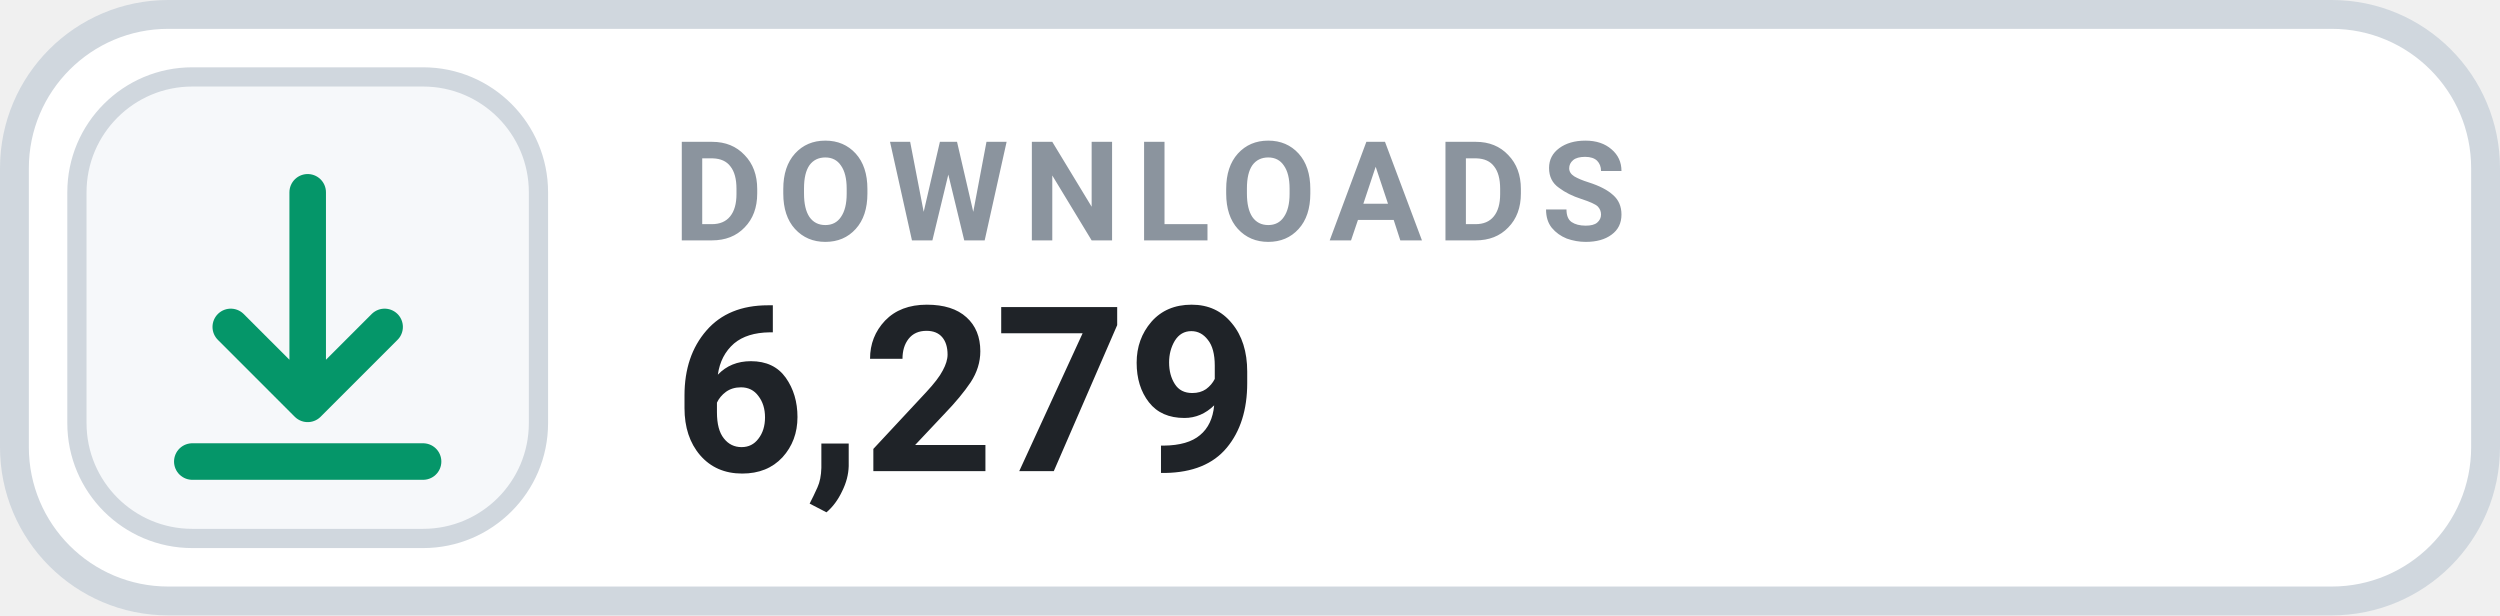
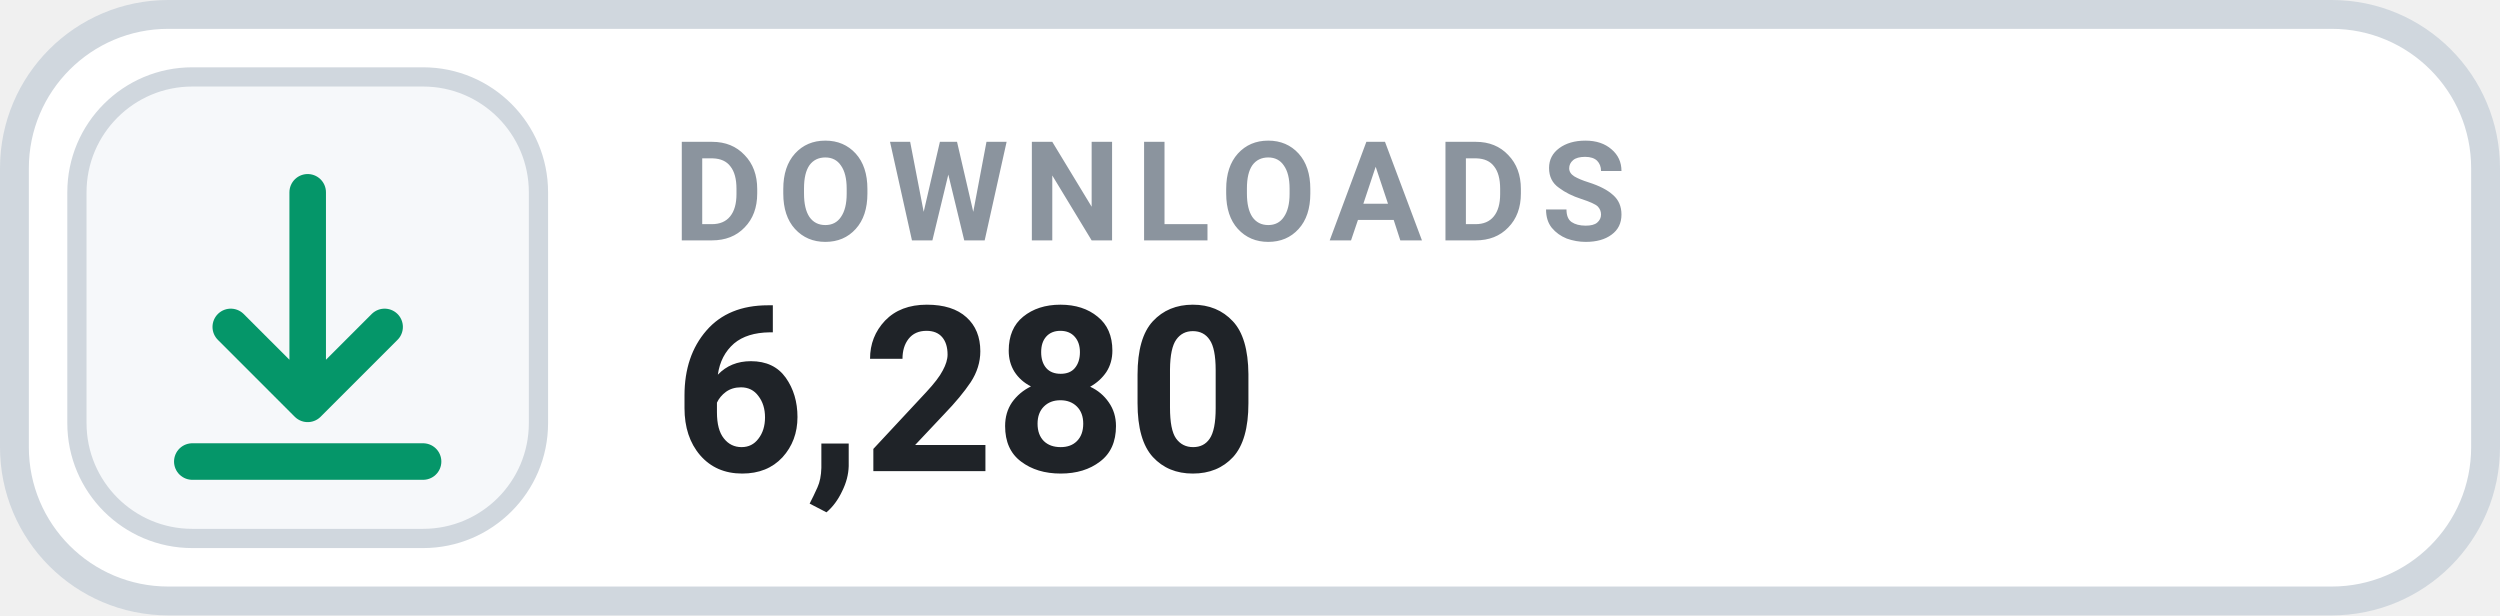
- <svg xmlns="http://www.w3.org/2000/svg" width="130" height="32" viewBox="0 0 130 32" role="img" aria-label="DOWNLOADS 6,279">
+ <svg xmlns="http://www.w3.org/2000/svg" width="130" height="32" viewBox="0 0 130 32" role="img" aria-label="DOWNLOADS 6,280">
  <rect x=".75" y=".75" width="128.5" height="30.5" rx="8" fill="#FFFFFF" stroke="#D0D7DE" stroke-width="1.5" />
  <rect x="4" y="4" width="24" height="24" rx="6" fill="#F6F8FA" stroke="#D0D7DE" stroke-width="1" />
  <g transform="translate(16 16)" style="color:#059669;">
    <path d="M0 -6 v11 m0 0 l4 -4 m-4 4 l-4 -4 M-6 8 h12" fill="none" stroke="currentColor" stroke-width="1.9" stroke-linecap="round" stroke-linejoin="round" />
  </g>
  <text x="35" y="12.5" fill="#8B949E" font-family="-apple-system,BlinkMacSystemFont,'Segoe UI',Roboto,Helvetica,Arial,sans-serif" font-size="7.2" font-weight="700" letter-spacing=".75">DOWNLOADS</text>
-   <text x="35" y="24.5" fill="#1F2328" font-family="-apple-system,BlinkMacSystemFont,'Segoe UI',Roboto,Helvetica,Arial,sans-serif" font-size="12" font-weight="700">6,279</text>
+   <text x="35" y="24.5" fill="#1F2328" font-family="-apple-system,BlinkMacSystemFont,'Segoe UI',Roboto,Helvetica,Arial,sans-serif" font-size="12" font-weight="700">6,280</text>
</svg>
